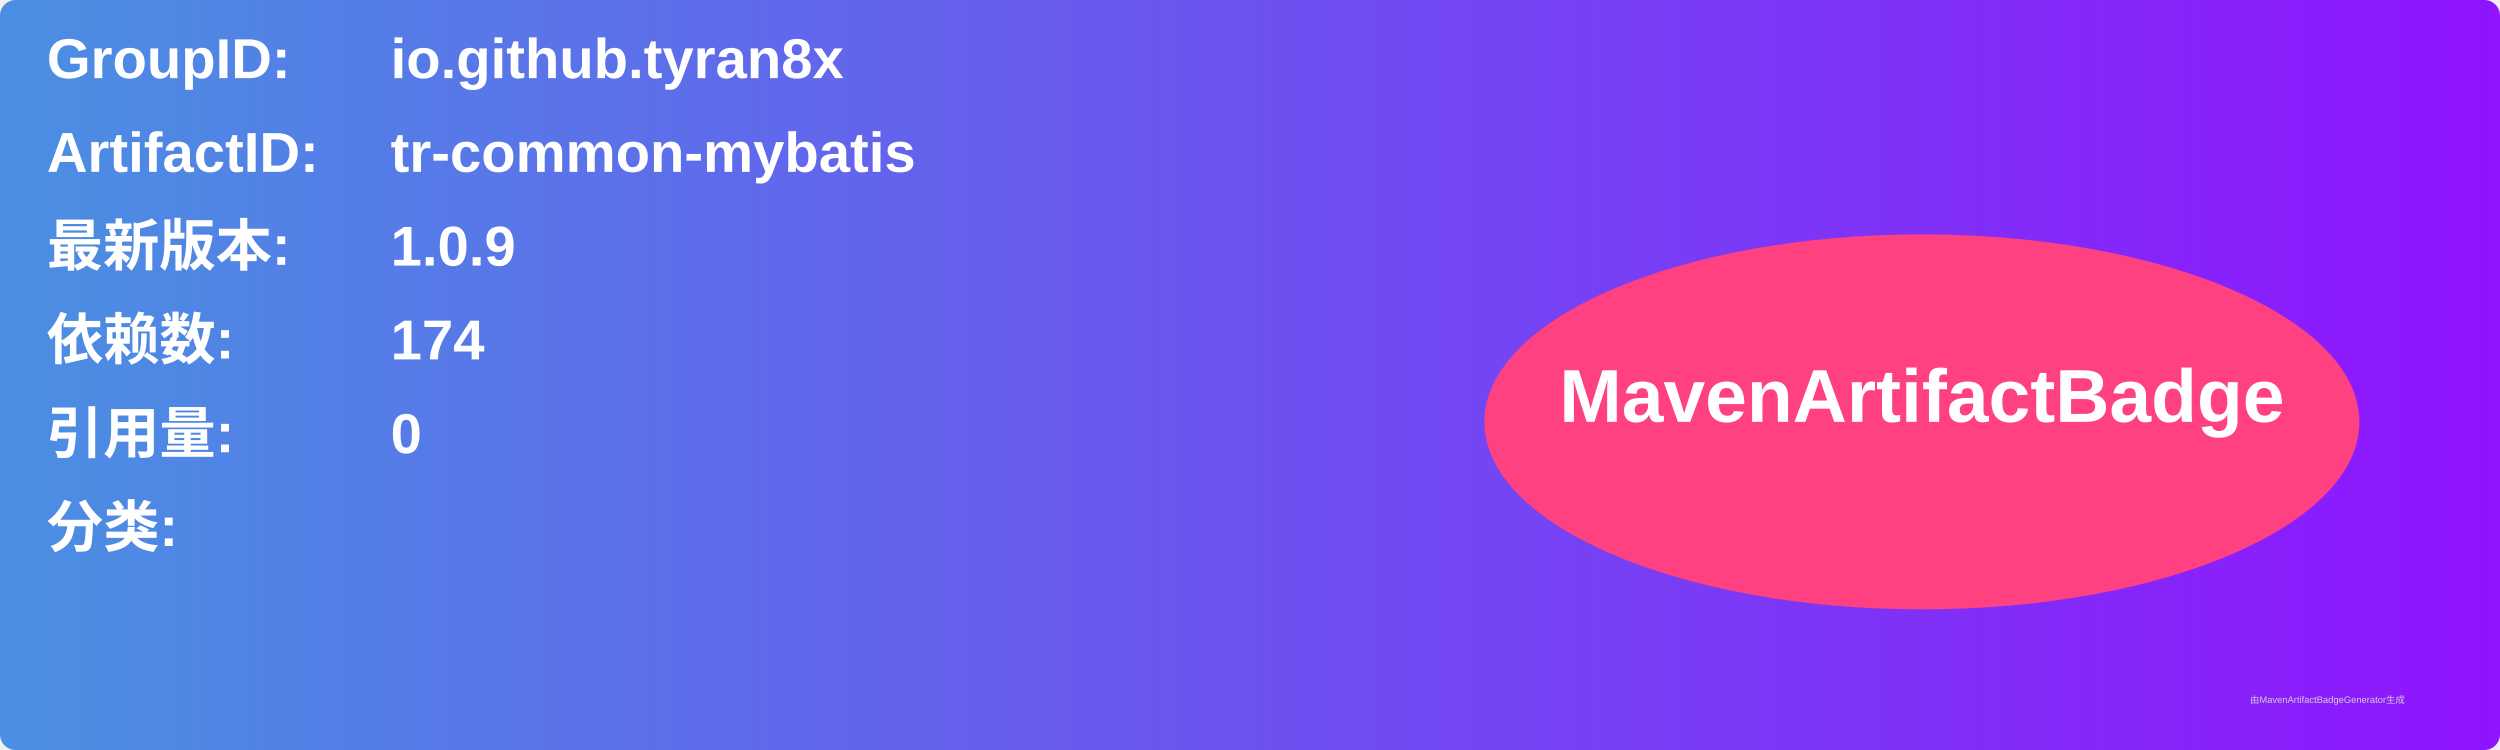
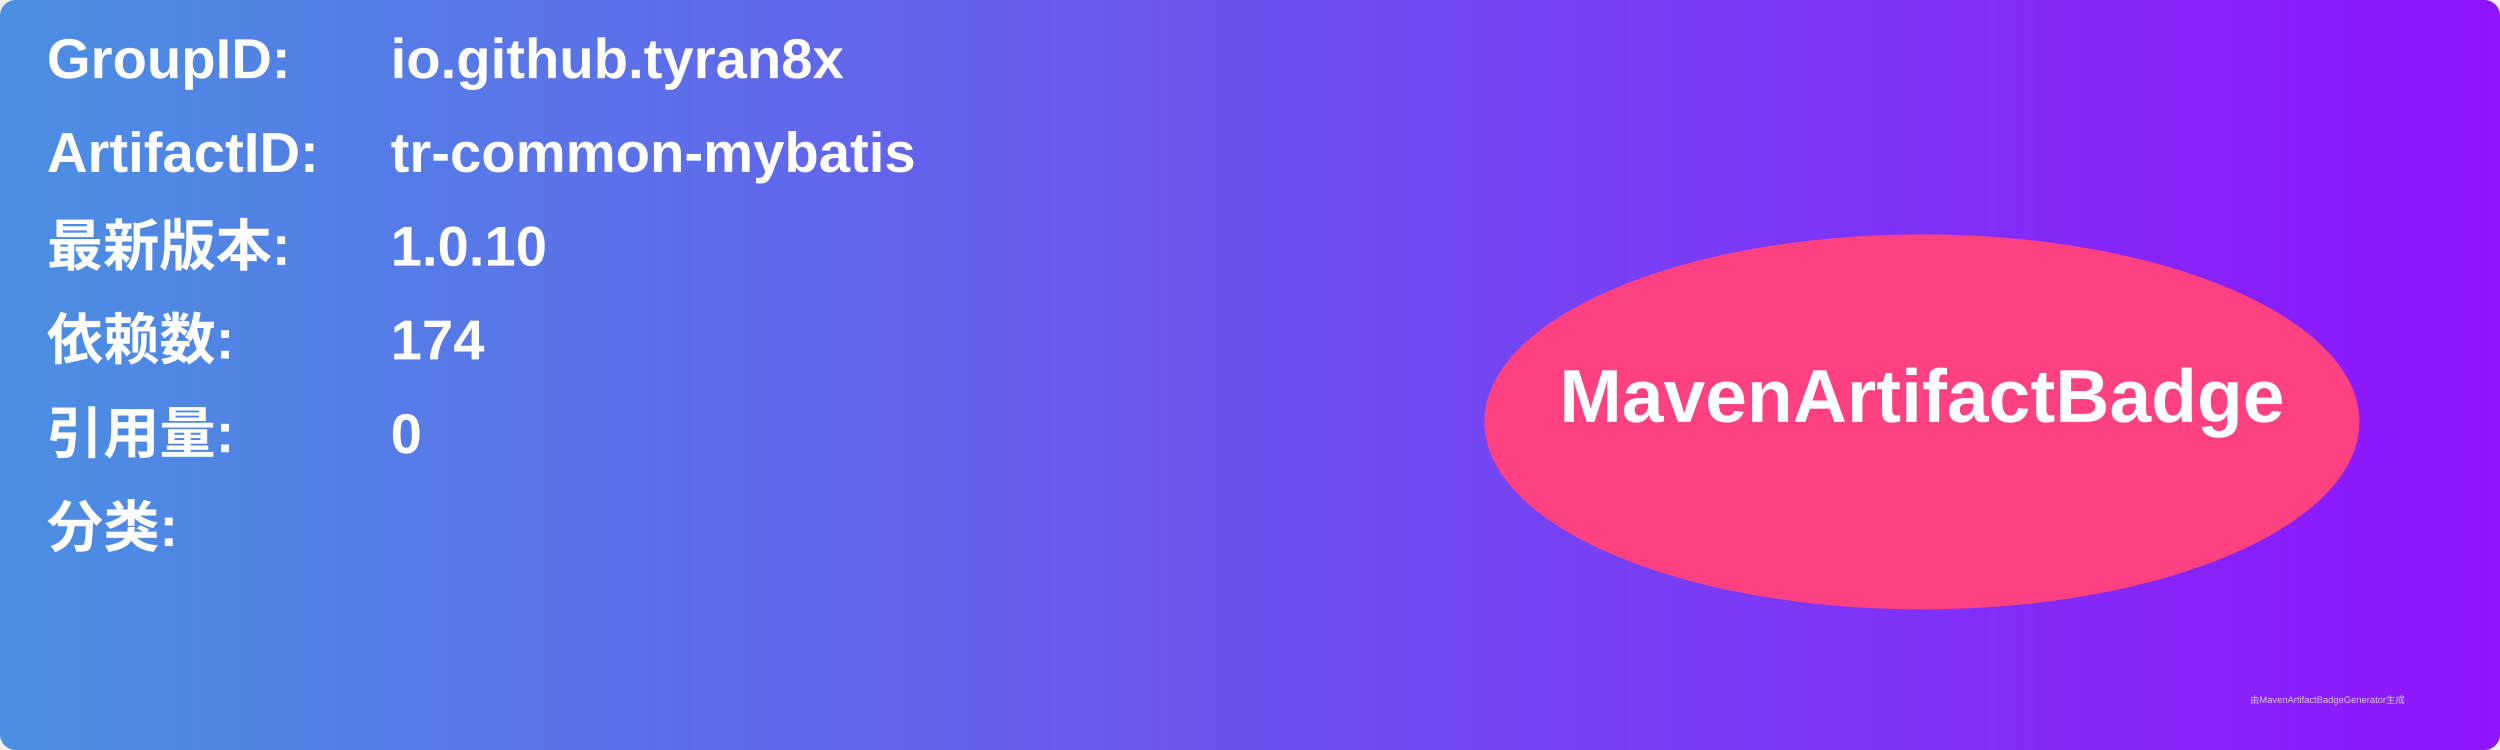
<svg xmlns="http://www.w3.org/2000/svg" width="800" height="240" viewBox="0 0 800 240">
  <linearGradient id="grad" x1="0%" y1="0%" x2="100%" y2="0%">
    <stop offset="0%" stop-color="#4a90e2" />
    <stop offset="100%" stop-color="#9013fe" />
  </linearGradient>
  <rect width="100%" height="100%" rx="5" ry="5" fill="url(#grad)" />
  <g transform="translate(15, 15)">
    <text x="0" y="10" font-family="Arial" font-size="18" fill="white" font-weight="bold" width="260">GroupID:</text>
    <text x="110" y="10" font-family="Arial" font-size="18" fill="white" font-weight="bold" width="460">io.github.tyran8x</text>
    <text x="0" y="40" font-family="Arial" font-size="18" fill="white" font-weight="bold" width="260">ArtifactID:</text>
    <text x="110" y="40" font-family="Arial" font-size="18" fill="white" font-weight="bold" width="460">tr-common-mybatis</text>
    <text x="0" y="70" font-family="Arial" font-size="18" fill="white" font-weight="bold">最新版本:</text>
    <text x="110" y="70" font-family="Arial" font-size="18" fill="white" font-weight="bold">
-       <tspan font-weight="bold">1.0.9</tspan>
+       <tspan font-weight="bold">1.0.10</tspan>
    </text>
    <text x="0" y="100" font-family="Arial" font-size="18" fill="white" font-weight="bold">依赖数: </text>
    <text x="110" y="100" font-family="Arial" font-size="18" fill="white">
      <tspan font-weight="bold">174</tspan>
    </text>
    <text x="0" y="130" font-family="Arial" font-size="18" fill="white" font-weight="bold">引用量: </text>
    <text x="110" y="130" font-family="Arial" font-size="18" fill="white">
      <tspan font-weight="bold">0</tspan>
    </text>
    <text x="0" y="160" font-family="Arial" font-size="18" fill="white" font-weight="bold">分类:</text>
    <text x="10" y="190" font-family="Arial" font-size="10" fill="white">
      <tspan font-weight="bold" />
    </text>
    <ellipse cx="600" cy="120" rx="140" ry="60" fill="#ff4081" />
    <text x="600" y="120" text-anchor="middle" font-family="Arial" font-size="24" fill="white" font-weight="bold">MavenArtifactBadge</text>
  </g>
  <text x="720" y="225" font-family="Arial" font-size="3" fill="#d0d0d0">由MavenArtifactBadgeGenerator生成</text>
</svg>
